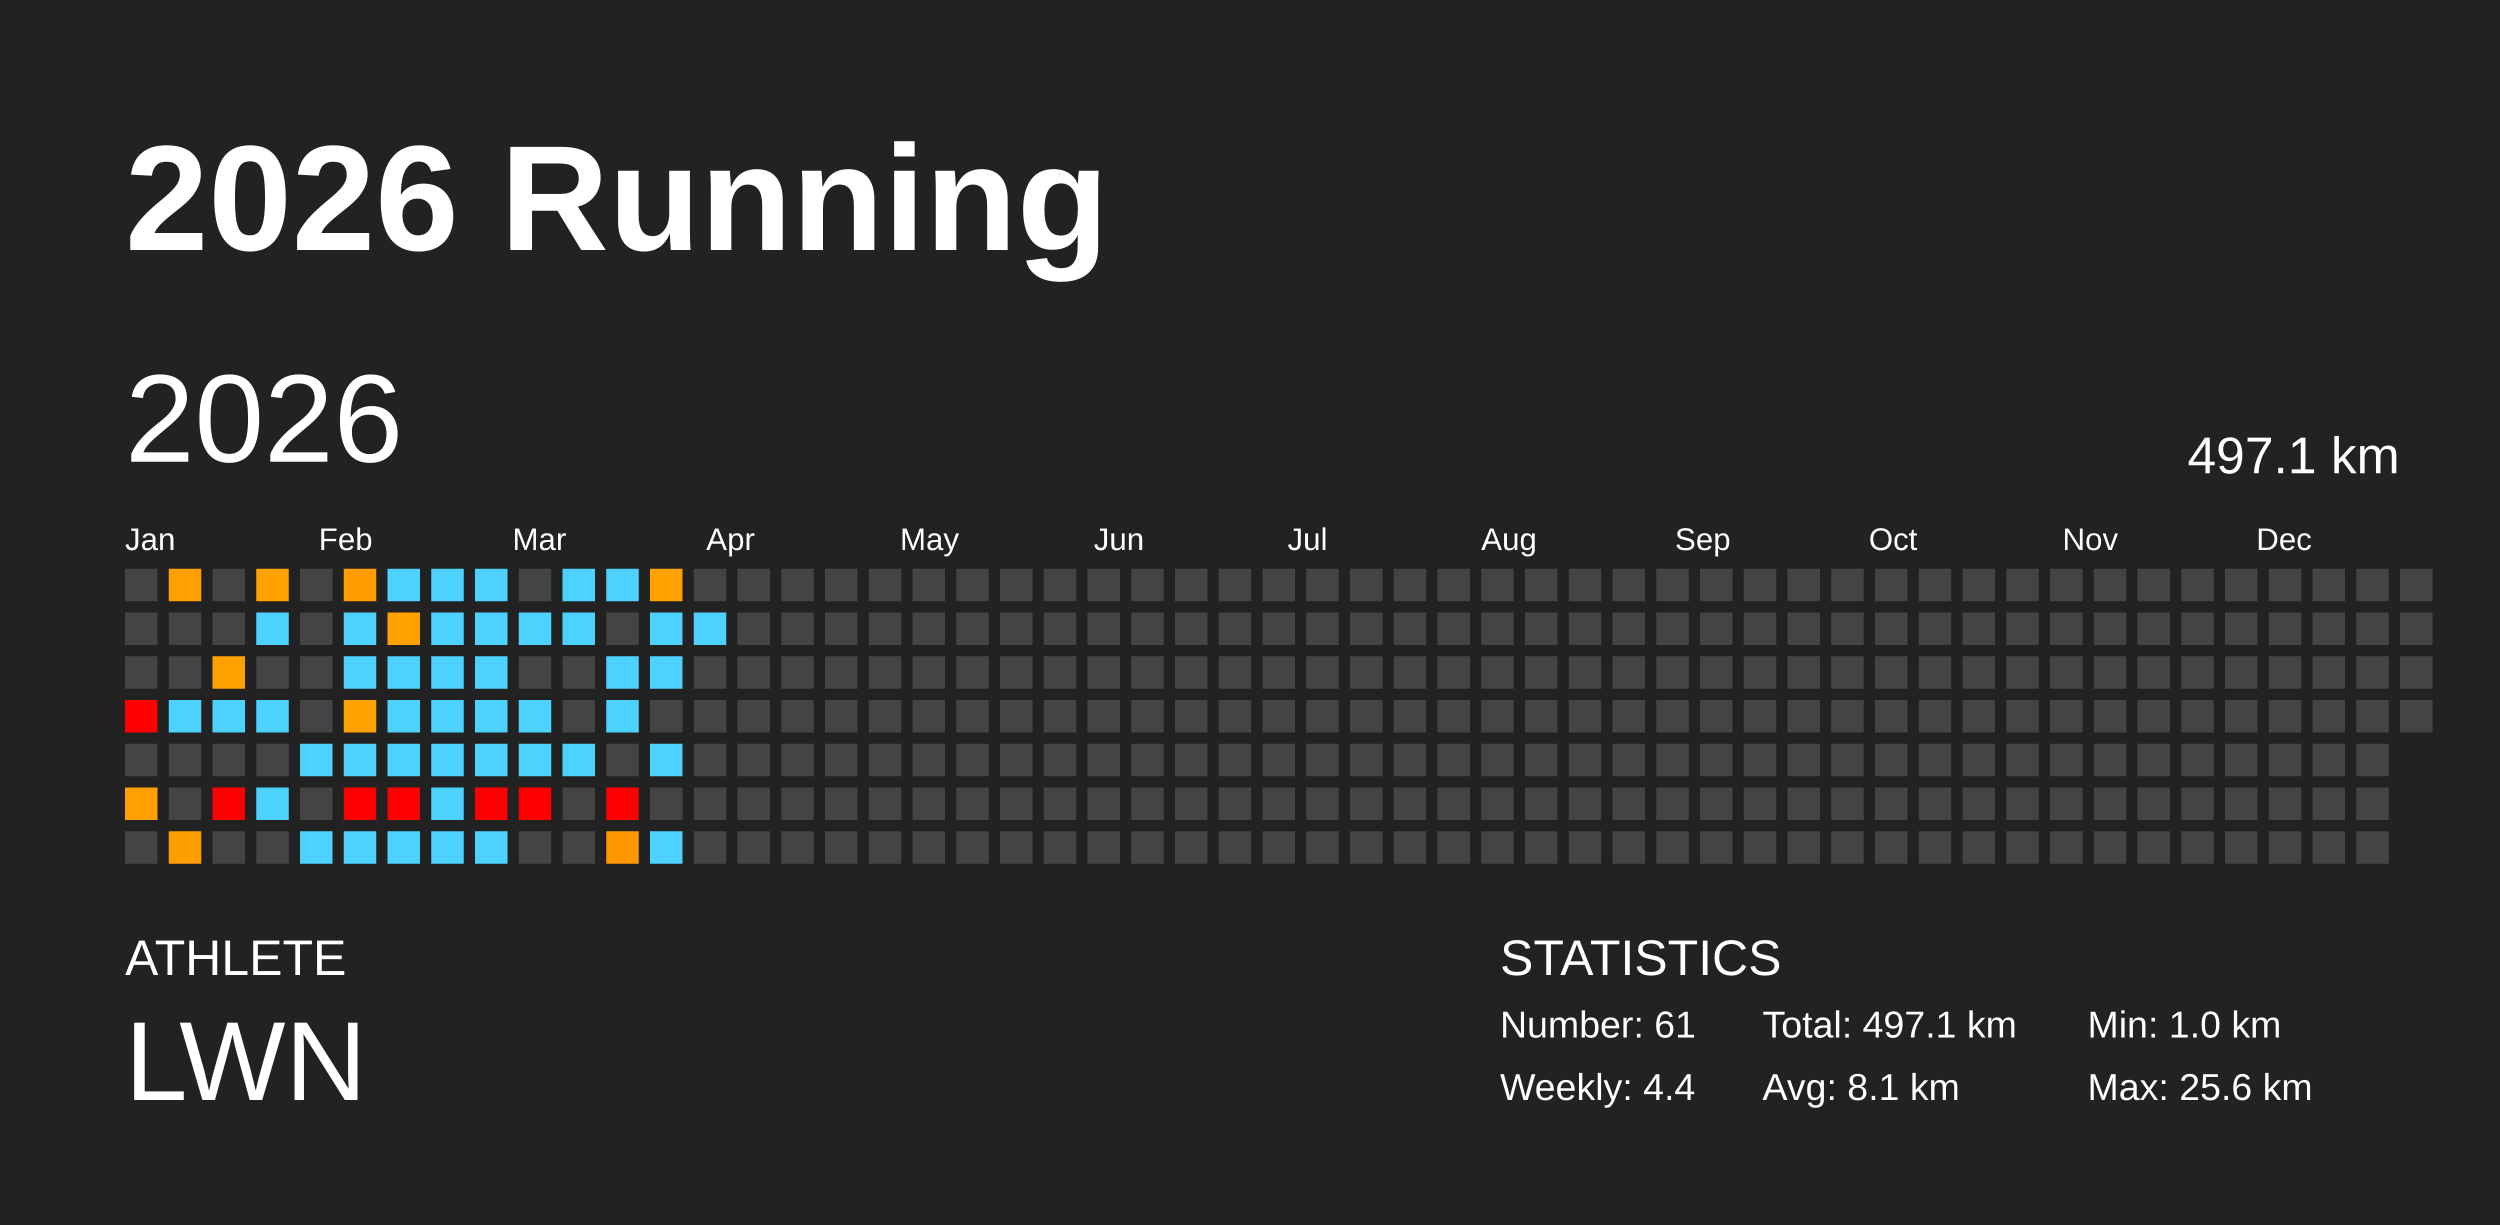
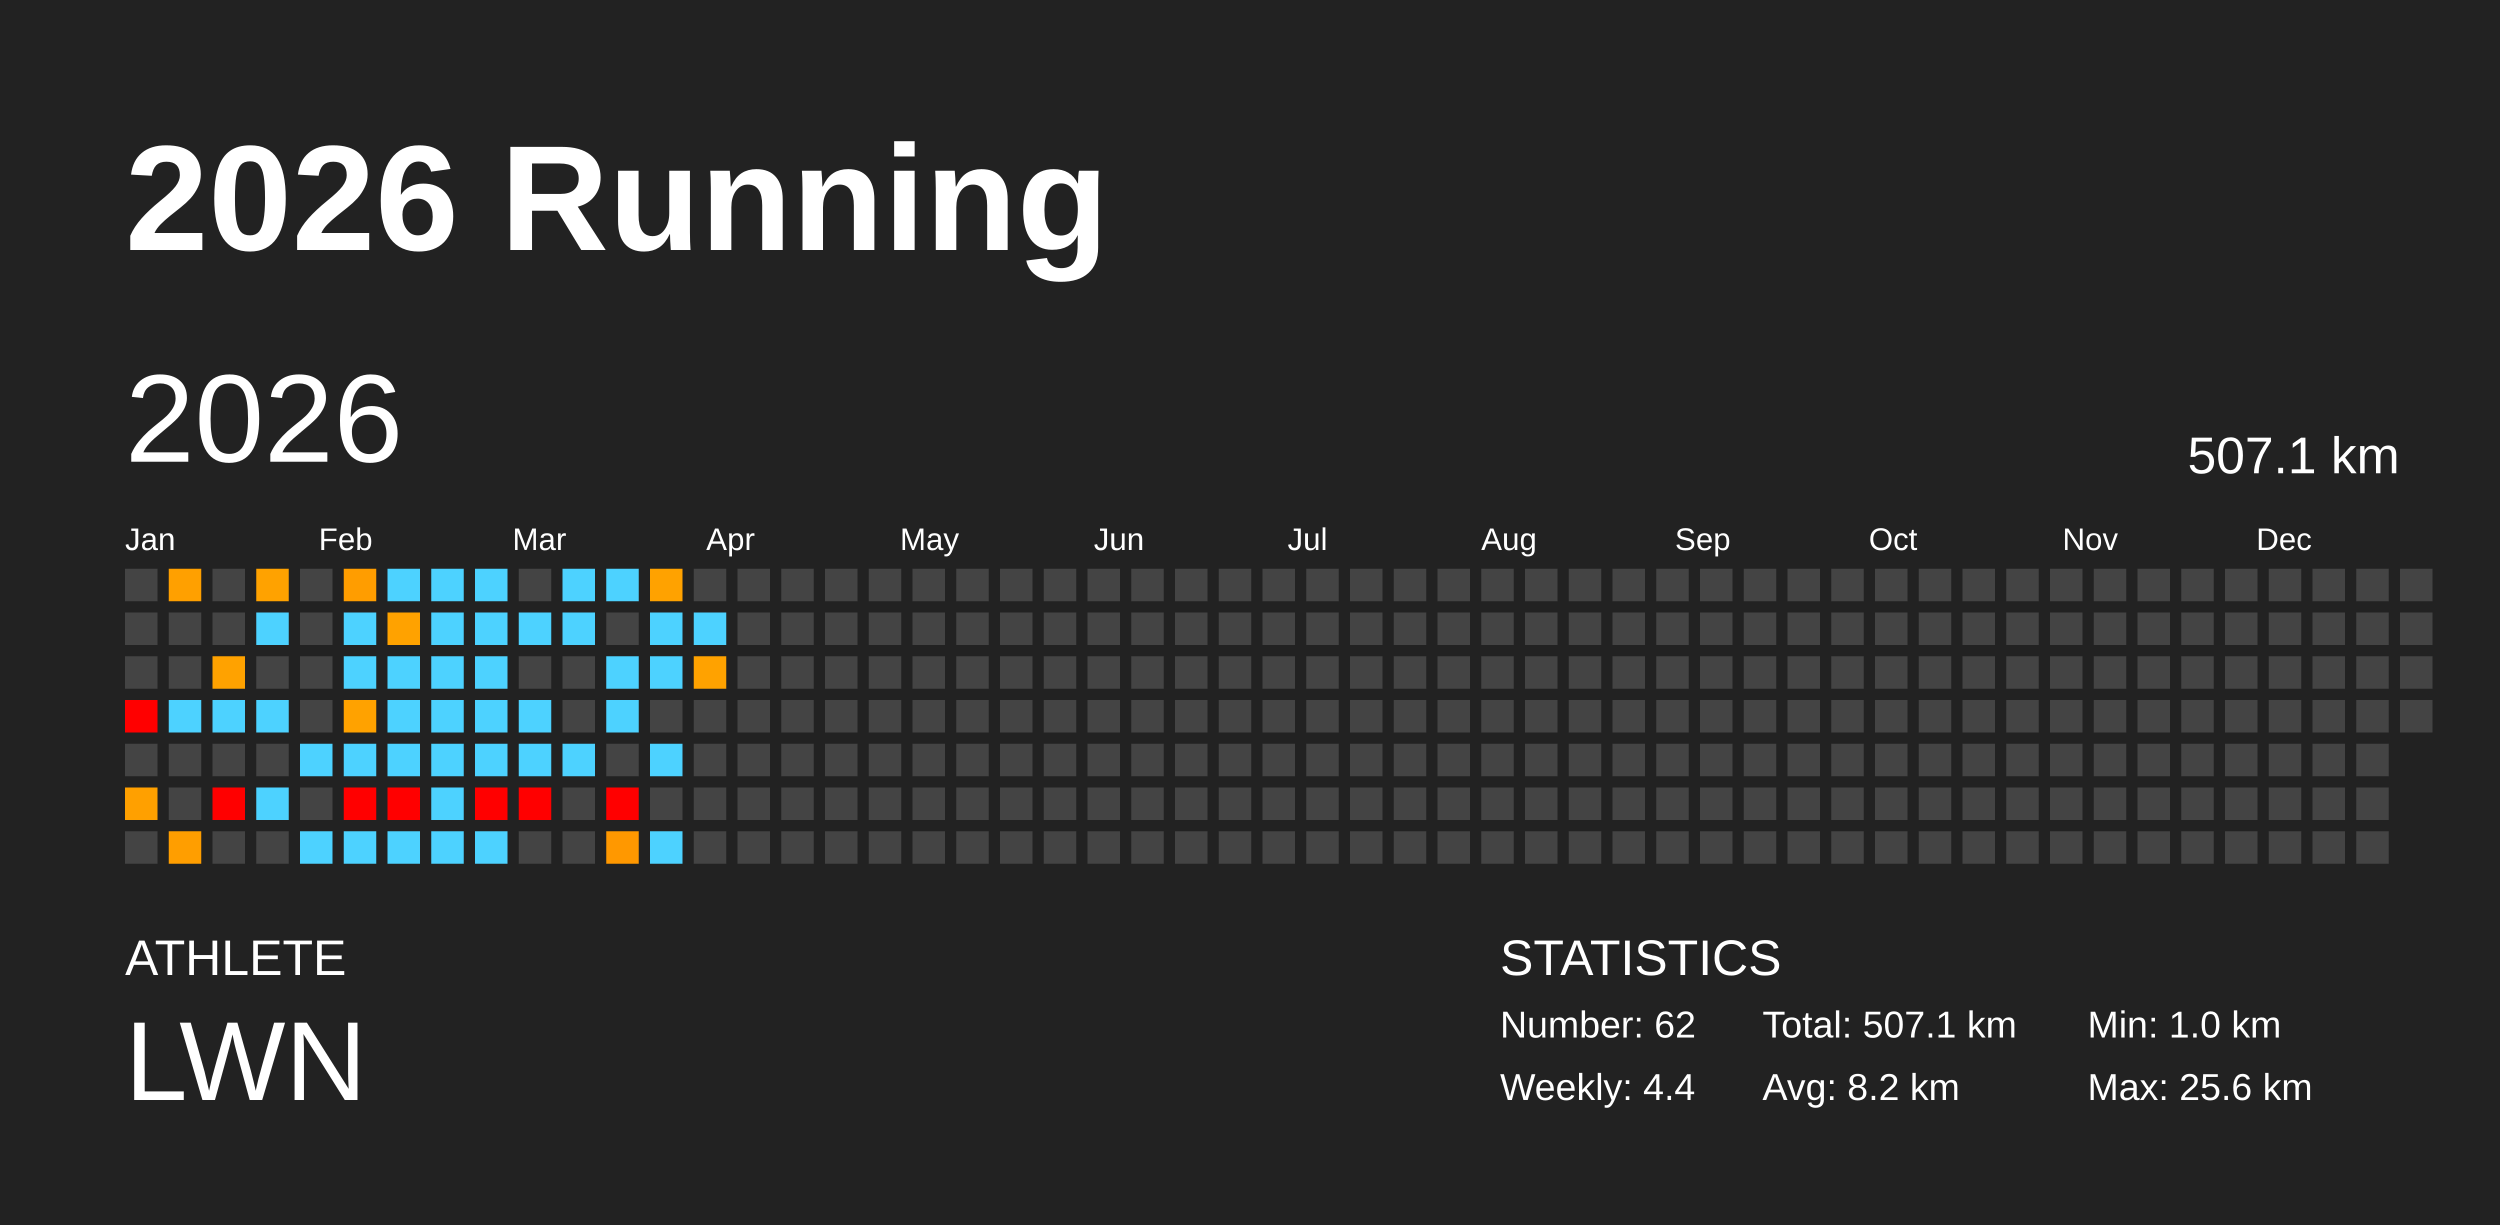
<svg xmlns="http://www.w3.org/2000/svg" baseProfile="full" height="98mm" version="1.1" viewBox="0,0,200,98" width="200mm">
  <defs />
  <rect fill="#222222" height="98" width="200" x="0" y="0" />
  <text fill="#FFFFFF" style="font-size:12px; font-family:Arial; font-weight:bold;" x="10" y="20">2026 Running</text>
  <text fill="#FFFFFF" style="font-size:4px; font-family:Arial" x="10" y="78">ATHLETE</text>
  <text fill="#FFFFFF" style="font-size:9px; font-family:Arial" x="10" y="88">LWN</text>
  <text fill="#FFFFFF" style="font-size:4px; font-family:Arial" x="120" y="78">STATISTICS</text>
-   <text fill="#FFFFFF" style="font-size:3px; font-family:Arial" x="120" y="83">Number: 61</text>
+   <text fill="#FFFFFF" style="font-size:3px; font-family:Arial" x="120" y="83">Number: 62</text>
  <text fill="#FFFFFF" style="font-size:3px; font-family:Arial" x="120" y="88">Weekly: 4.4</text>
-   <text fill="#FFFFFF" style="font-size:3px; font-family:Arial" x="141" y="83">Total: 497.1 km</text>
-   <text fill="#FFFFFF" style="font-size:3px; font-family:Arial" x="141" y="88">Avg: 8.1 km</text>
+   <text fill="#FFFFFF" style="font-size:3px; font-family:Arial" x="141" y="83">Total: 507.1 km</text>
+   <text fill="#FFFFFF" style="font-size:3px; font-family:Arial" x="141" y="88">Avg: 8.2 km</text>
  <text fill="#FFFFFF" style="font-size:3px; font-family:Arial" x="167" y="83">Min: 1.0 km</text>
  <text fill="#FFFFFF" style="font-size:3px; font-family:Arial" x="167" y="88">Max: 25.6 km</text>
  <text dominant-baseline="hanging" fill="#FFFFFF" style="font-size:10.0px; font-family:Arial;" x="10" y="30">2026</text>
-   <text dominant-baseline="hanging" fill="#FFFFFF" style="font-size:4.125px; font-family:Arial;" x="175" y="35">497.1 km</text>
+   <text dominant-baseline="hanging" fill="#FFFFFF" style="font-size:4.125px; font-family:Arial;" x="175" y="35">507.1 km</text>
  <text fill="#FFFFFF" style="font-size:2.5px; font-family:Arial" x="10.0" y="44">Jan</text>
  <text fill="#FFFFFF" style="font-size:2.5px; font-family:Arial" x="25.5" y="44">Feb</text>
  <text fill="#FFFFFF" style="font-size:2.5px; font-family:Arial" x="41.0" y="44">Mar</text>
  <text fill="#FFFFFF" style="font-size:2.5px; font-family:Arial" x="56.5" y="44">Apr</text>
  <text fill="#FFFFFF" style="font-size:2.5px; font-family:Arial" x="72.0" y="44">May</text>
  <text fill="#FFFFFF" style="font-size:2.5px; font-family:Arial" x="87.5" y="44">Jun</text>
  <text fill="#FFFFFF" style="font-size:2.5px; font-family:Arial" x="103.0" y="44">Jul</text>
  <text fill="#FFFFFF" style="font-size:2.5px; font-family:Arial" x="118.5" y="44">Aug</text>
  <text fill="#FFFFFF" style="font-size:2.5px; font-family:Arial" x="134.0" y="44">Sep</text>
  <text fill="#FFFFFF" style="font-size:2.5px; font-family:Arial" x="149.5" y="44">Oct</text>
  <text fill="#FFFFFF" style="font-size:2.5px; font-family:Arial" x="165.0" y="44">Nov</text>
  <text fill="#FFFFFF" style="font-size:2.5px; font-family:Arial" x="180.5" y="44">Dec</text>
  <rect fill="#444444" height="2.6" width="2.6" x="10.0" y="45.5" />
  <rect fill="#444444" height="2.6" width="2.6" x="10.0" y="49.0" />
  <rect fill="#444444" height="2.6" width="2.6" x="10.0" y="52.5" />
  <rect fill="red" height="2.6" width="2.6" x="10.0" y="56.0" />
  <rect fill="#444444" height="2.6" width="2.6" x="10.0" y="59.5" />
  <rect fill="#ffa000" height="2.6" width="2.6" x="10.0" y="63.0" />
  <rect fill="#444444" height="2.6" width="2.6" x="10.0" y="66.5" />
  <rect fill="#ffa000" height="2.6" width="2.6" x="13.5" y="45.5" />
  <rect fill="#444444" height="2.6" width="2.6" x="13.5" y="49.0" />
  <rect fill="#444444" height="2.6" width="2.6" x="13.5" y="52.5" />
  <rect fill="#4dd2ff" height="2.6" width="2.6" x="13.5" y="56.0" />
  <rect fill="#444444" height="2.6" width="2.6" x="13.5" y="59.5" />
  <rect fill="#444444" height="2.6" width="2.6" x="13.5" y="63.0" />
  <rect fill="#ff9e00" height="2.6" width="2.6" x="13.5" y="66.5" />
  <rect fill="#444444" height="2.6" width="2.6" x="17.0" y="45.5" />
  <rect fill="#444444" height="2.6" width="2.6" x="17.0" y="49.0" />
  <rect fill="#ffa200" height="2.6" width="2.6" x="17.0" y="52.5" />
  <rect fill="#4dd2ff" height="2.6" width="2.6" x="17.0" y="56.0" />
  <rect fill="#444444" height="2.6" width="2.6" x="17.0" y="59.5" />
  <rect fill="red" height="2.6" width="2.6" x="17.0" y="63.0" />
  <rect fill="#444444" height="2.6" width="2.6" x="17.0" y="66.5" />
  <rect fill="#ffa200" height="2.6" width="2.6" x="20.5" y="45.5" />
  <rect fill="#4dd2ff" height="2.6" width="2.6" x="20.5" y="49.0" />
  <rect fill="#444444" height="2.6" width="2.6" x="20.5" y="52.5" />
  <rect fill="#4dd2ff" height="2.6" width="2.6" x="20.5" y="56.0" />
  <rect fill="#444444" height="2.6" width="2.6" x="20.5" y="59.5" />
  <rect fill="#4dd2ff" height="2.6" width="2.6" x="20.5" y="63.0" />
  <rect fill="#444444" height="2.6" width="2.6" x="20.5" y="66.5" />
  <rect fill="#444444" height="2.6" width="2.6" x="24.0" y="45.5" />
  <rect fill="#444444" height="2.6" width="2.6" x="24.0" y="49.0" />
  <rect fill="#444444" height="2.6" width="2.6" x="24.0" y="52.5" />
  <rect fill="#444444" height="2.6" width="2.6" x="24.0" y="56.0" />
  <rect fill="#4dd2ff" height="2.6" width="2.6" x="24.0" y="59.5" />
  <rect fill="#444444" height="2.6" width="2.6" x="24.0" y="63.0" />
  <rect fill="#4dd2ff" height="2.6" width="2.6" x="24.0" y="66.5" />
  <rect fill="#ff9d00" height="2.6" width="2.6" x="27.5" y="45.5" />
  <rect fill="#4dd2ff" height="2.6" width="2.6" x="27.5" y="49.0" />
  <rect fill="#4dd2ff" height="2.6" width="2.6" x="27.5" y="52.5" />
  <rect fill="#ffa200" height="2.6" width="2.6" x="27.5" y="56.0" />
  <rect fill="#4dd2ff" height="2.6" width="2.6" x="27.5" y="59.5" />
  <rect fill="red" height="2.6" width="2.6" x="27.5" y="63.0" />
  <rect fill="#4dd2ff" height="2.6" width="2.6" x="27.5" y="66.5" />
  <rect fill="#4dd2ff" height="2.6" width="2.6" x="31.0" y="45.5" />
  <rect fill="#ffa200" height="2.6" width="2.6" x="31.0" y="49.0" />
  <rect fill="#4dd2ff" height="2.6" width="2.6" x="31.0" y="52.5" />
  <rect fill="#4dd2ff" height="2.6" width="2.6" x="31.0" y="56.0" />
  <rect fill="#4dd2ff" height="2.6" width="2.6" x="31.0" y="59.5" />
  <rect fill="red" height="2.6" width="2.6" x="31.0" y="63.0" />
  <rect fill="#4dd2ff" height="2.6" width="2.6" x="31.0" y="66.5" />
  <rect fill="#4dd2ff" height="2.6" width="2.6" x="34.5" y="45.5" />
  <rect fill="#4dd2ff" height="2.6" width="2.6" x="34.5" y="49.0" />
  <rect fill="#4dd2ff" height="2.6" width="2.6" x="34.5" y="52.5" />
  <rect fill="#4dd2ff" height="2.6" width="2.6" x="34.5" y="56.0" />
  <rect fill="#4dd2ff" height="2.6" width="2.6" x="34.5" y="59.5" />
  <rect fill="#4dd2ff" height="2.6" width="2.6" x="34.5" y="63.0" />
  <rect fill="#4dd2ff" height="2.6" width="2.6" x="34.5" y="66.5" />
  <rect fill="#4dd2ff" height="2.6" width="2.6" x="38.0" y="45.5" />
  <rect fill="#4dd2ff" height="2.6" width="2.6" x="38.0" y="49.0" />
  <rect fill="#4dd2ff" height="2.6" width="2.6" x="38.0" y="52.5" />
  <rect fill="#4dd2ff" height="2.6" width="2.6" x="38.0" y="56.0" />
  <rect fill="#4dd2ff" height="2.6" width="2.6" x="38.0" y="59.5" />
  <rect fill="red" height="2.6" width="2.6" x="38.0" y="63.0" />
  <rect fill="#4dd2ff" height="2.6" width="2.6" x="38.0" y="66.5" />
  <rect fill="#444444" height="2.6" width="2.6" x="41.5" y="45.5" />
  <rect fill="#4dd2ff" height="2.6" width="2.6" x="41.5" y="49.0" />
  <rect fill="#444444" height="2.6" width="2.6" x="41.5" y="52.5" />
  <rect fill="#4dd2ff" height="2.6" width="2.6" x="41.5" y="56.0" />
  <rect fill="#4dd2ff" height="2.6" width="2.6" x="41.5" y="59.5" />
  <rect fill="red" height="2.6" width="2.6" x="41.5" y="63.0" />
  <rect fill="#444444" height="2.6" width="2.6" x="41.5" y="66.5" />
  <rect fill="#4dd2ff" height="2.6" width="2.6" x="45.0" y="45.5" />
  <rect fill="#4dd2ff" height="2.6" width="2.6" x="45.0" y="49.0" />
  <rect fill="#444444" height="2.6" width="2.6" x="45.0" y="52.5" />
  <rect fill="#444444" height="2.6" width="2.6" x="45.0" y="56.0" />
  <rect fill="#4dd2ff" height="2.6" width="2.6" x="45.0" y="59.5" />
  <rect fill="#444444" height="2.6" width="2.6" x="45.0" y="63.0" />
  <rect fill="#444444" height="2.6" width="2.6" x="45.0" y="66.5" />
  <rect fill="#4dd2ff" height="2.6" width="2.6" x="48.5" y="45.5" />
  <rect fill="#444444" height="2.6" width="2.6" x="48.5" y="49.0" />
  <rect fill="#4dd2ff" height="2.6" width="2.6" x="48.5" y="52.5" />
  <rect fill="#4dd2ff" height="2.6" width="2.6" x="48.5" y="56.0" />
  <rect fill="#444444" height="2.6" width="2.6" x="48.5" y="59.5" />
  <rect fill="red" height="2.6" width="2.6" x="48.5" y="63.0" />
  <rect fill="#ff9800" height="2.6" width="2.6" x="48.5" y="66.5" />
  <rect fill="#ffa200" height="2.6" width="2.6" x="52.0" y="45.5" />
  <rect fill="#4dd2ff" height="2.6" width="2.6" x="52.0" y="49.0" />
  <rect fill="#4dd2ff" height="2.6" width="2.6" x="52.0" y="52.5" />
  <rect fill="#444444" height="2.6" width="2.6" x="52.0" y="56.0" />
  <rect fill="#4dd2ff" height="2.6" width="2.6" x="52.0" y="59.5" />
  <rect fill="#444444" height="2.6" width="2.6" x="52.0" y="63.0" />
  <rect fill="#4dd2ff" height="2.6" width="2.6" x="52.0" y="66.5" />
  <rect fill="#444444" height="2.6" width="2.6" x="55.5" y="45.5" />
  <rect fill="#4dd2ff" height="2.6" width="2.6" x="55.5" y="49.0" />
-   <rect fill="#444444" height="2.6" width="2.6" x="55.5" y="52.5" />
+   <rect fill="#ffa200" height="2.6" width="2.6" x="55.5" y="52.5" />
  <rect fill="#444444" height="2.6" width="2.6" x="55.5" y="56.0" />
  <rect fill="#444444" height="2.6" width="2.6" x="55.5" y="59.5" />
  <rect fill="#444444" height="2.6" width="2.6" x="55.5" y="63.0" />
  <rect fill="#444444" height="2.6" width="2.6" x="55.5" y="66.5" />
  <rect fill="#444444" height="2.6" width="2.6" x="59.0" y="45.5" />
  <rect fill="#444444" height="2.6" width="2.6" x="59.0" y="49.0" />
  <rect fill="#444444" height="2.6" width="2.6" x="59.0" y="52.5" />
  <rect fill="#444444" height="2.6" width="2.6" x="59.0" y="56.0" />
  <rect fill="#444444" height="2.6" width="2.6" x="59.0" y="59.5" />
  <rect fill="#444444" height="2.6" width="2.6" x="59.0" y="63.0" />
  <rect fill="#444444" height="2.6" width="2.6" x="59.0" y="66.5" />
  <rect fill="#444444" height="2.6" width="2.6" x="62.5" y="45.5" />
  <rect fill="#444444" height="2.6" width="2.6" x="62.5" y="49.0" />
  <rect fill="#444444" height="2.6" width="2.6" x="62.5" y="52.5" />
  <rect fill="#444444" height="2.6" width="2.6" x="62.5" y="56.0" />
  <rect fill="#444444" height="2.6" width="2.6" x="62.5" y="59.5" />
  <rect fill="#444444" height="2.6" width="2.6" x="62.5" y="63.0" />
  <rect fill="#444444" height="2.6" width="2.6" x="62.5" y="66.5" />
  <rect fill="#444444" height="2.6" width="2.6" x="66.0" y="45.5" />
  <rect fill="#444444" height="2.6" width="2.6" x="66.0" y="49.0" />
  <rect fill="#444444" height="2.6" width="2.6" x="66.0" y="52.5" />
  <rect fill="#444444" height="2.6" width="2.6" x="66.0" y="56.0" />
  <rect fill="#444444" height="2.6" width="2.6" x="66.0" y="59.5" />
  <rect fill="#444444" height="2.6" width="2.6" x="66.0" y="63.0" />
  <rect fill="#444444" height="2.6" width="2.6" x="66.0" y="66.5" />
  <rect fill="#444444" height="2.6" width="2.6" x="69.5" y="45.5" />
  <rect fill="#444444" height="2.6" width="2.6" x="69.5" y="49.0" />
  <rect fill="#444444" height="2.6" width="2.6" x="69.5" y="52.5" />
  <rect fill="#444444" height="2.6" width="2.6" x="69.5" y="56.0" />
  <rect fill="#444444" height="2.6" width="2.6" x="69.5" y="59.5" />
  <rect fill="#444444" height="2.6" width="2.6" x="69.5" y="63.0" />
  <rect fill="#444444" height="2.6" width="2.6" x="69.5" y="66.5" />
  <rect fill="#444444" height="2.6" width="2.6" x="73.0" y="45.5" />
  <rect fill="#444444" height="2.6" width="2.6" x="73.0" y="49.0" />
  <rect fill="#444444" height="2.6" width="2.6" x="73.0" y="52.5" />
  <rect fill="#444444" height="2.6" width="2.6" x="73.0" y="56.0" />
  <rect fill="#444444" height="2.6" width="2.6" x="73.0" y="59.5" />
  <rect fill="#444444" height="2.6" width="2.6" x="73.0" y="63.0" />
  <rect fill="#444444" height="2.6" width="2.6" x="73.0" y="66.5" />
  <rect fill="#444444" height="2.6" width="2.6" x="76.5" y="45.5" />
  <rect fill="#444444" height="2.6" width="2.6" x="76.5" y="49.0" />
  <rect fill="#444444" height="2.6" width="2.6" x="76.5" y="52.5" />
  <rect fill="#444444" height="2.6" width="2.6" x="76.5" y="56.0" />
  <rect fill="#444444" height="2.6" width="2.6" x="76.5" y="59.5" />
  <rect fill="#444444" height="2.6" width="2.6" x="76.5" y="63.0" />
  <rect fill="#444444" height="2.6" width="2.6" x="76.5" y="66.5" />
  <rect fill="#444444" height="2.6" width="2.6" x="80.0" y="45.5" />
  <rect fill="#444444" height="2.6" width="2.6" x="80.0" y="49.0" />
  <rect fill="#444444" height="2.6" width="2.6" x="80.0" y="52.5" />
  <rect fill="#444444" height="2.6" width="2.6" x="80.0" y="56.0" />
  <rect fill="#444444" height="2.6" width="2.6" x="80.0" y="59.5" />
  <rect fill="#444444" height="2.6" width="2.6" x="80.0" y="63.0" />
  <rect fill="#444444" height="2.6" width="2.6" x="80.0" y="66.5" />
  <rect fill="#444444" height="2.6" width="2.6" x="83.5" y="45.5" />
  <rect fill="#444444" height="2.6" width="2.6" x="83.5" y="49.0" />
  <rect fill="#444444" height="2.6" width="2.6" x="83.5" y="52.5" />
  <rect fill="#444444" height="2.6" width="2.6" x="83.5" y="56.0" />
  <rect fill="#444444" height="2.6" width="2.6" x="83.5" y="59.5" />
  <rect fill="#444444" height="2.6" width="2.6" x="83.5" y="63.0" />
  <rect fill="#444444" height="2.6" width="2.6" x="83.5" y="66.5" />
  <rect fill="#444444" height="2.6" width="2.6" x="87.0" y="45.5" />
  <rect fill="#444444" height="2.6" width="2.6" x="87.0" y="49.0" />
  <rect fill="#444444" height="2.6" width="2.6" x="87.0" y="52.5" />
  <rect fill="#444444" height="2.6" width="2.6" x="87.0" y="56.0" />
  <rect fill="#444444" height="2.6" width="2.6" x="87.0" y="59.5" />
  <rect fill="#444444" height="2.6" width="2.6" x="87.0" y="63.0" />
  <rect fill="#444444" height="2.6" width="2.6" x="87.0" y="66.5" />
  <rect fill="#444444" height="2.6" width="2.6" x="90.5" y="45.5" />
  <rect fill="#444444" height="2.6" width="2.6" x="90.5" y="49.0" />
  <rect fill="#444444" height="2.6" width="2.6" x="90.5" y="52.5" />
  <rect fill="#444444" height="2.6" width="2.6" x="90.5" y="56.0" />
  <rect fill="#444444" height="2.6" width="2.6" x="90.5" y="59.5" />
  <rect fill="#444444" height="2.6" width="2.6" x="90.5" y="63.0" />
  <rect fill="#444444" height="2.6" width="2.6" x="90.5" y="66.5" />
  <rect fill="#444444" height="2.6" width="2.6" x="94.0" y="45.5" />
  <rect fill="#444444" height="2.6" width="2.6" x="94.0" y="49.0" />
  <rect fill="#444444" height="2.6" width="2.6" x="94.0" y="52.5" />
  <rect fill="#444444" height="2.6" width="2.6" x="94.0" y="56.0" />
  <rect fill="#444444" height="2.6" width="2.6" x="94.0" y="59.5" />
  <rect fill="#444444" height="2.6" width="2.6" x="94.0" y="63.0" />
  <rect fill="#444444" height="2.6" width="2.6" x="94.0" y="66.5" />
  <rect fill="#444444" height="2.6" width="2.6" x="97.5" y="45.5" />
  <rect fill="#444444" height="2.6" width="2.6" x="97.5" y="49.0" />
  <rect fill="#444444" height="2.6" width="2.6" x="97.5" y="52.5" />
  <rect fill="#444444" height="2.6" width="2.6" x="97.5" y="56.0" />
  <rect fill="#444444" height="2.6" width="2.6" x="97.5" y="59.5" />
  <rect fill="#444444" height="2.6" width="2.6" x="97.5" y="63.0" />
  <rect fill="#444444" height="2.6" width="2.6" x="97.5" y="66.5" />
  <rect fill="#444444" height="2.6" width="2.6" x="101.0" y="45.5" />
  <rect fill="#444444" height="2.6" width="2.6" x="101.0" y="49.0" />
  <rect fill="#444444" height="2.6" width="2.6" x="101.0" y="52.5" />
  <rect fill="#444444" height="2.6" width="2.6" x="101.0" y="56.0" />
  <rect fill="#444444" height="2.6" width="2.6" x="101.0" y="59.5" />
  <rect fill="#444444" height="2.6" width="2.6" x="101.0" y="63.0" />
  <rect fill="#444444" height="2.6" width="2.6" x="101.0" y="66.5" />
  <rect fill="#444444" height="2.6" width="2.6" x="104.5" y="45.5" />
  <rect fill="#444444" height="2.6" width="2.6" x="104.5" y="49.0" />
  <rect fill="#444444" height="2.6" width="2.6" x="104.5" y="52.5" />
  <rect fill="#444444" height="2.6" width="2.6" x="104.5" y="56.0" />
  <rect fill="#444444" height="2.6" width="2.6" x="104.5" y="59.5" />
  <rect fill="#444444" height="2.6" width="2.6" x="104.5" y="63.0" />
  <rect fill="#444444" height="2.6" width="2.6" x="104.5" y="66.5" />
  <rect fill="#444444" height="2.6" width="2.6" x="108.0" y="45.5" />
  <rect fill="#444444" height="2.6" width="2.6" x="108.0" y="49.0" />
  <rect fill="#444444" height="2.6" width="2.6" x="108.0" y="52.5" />
  <rect fill="#444444" height="2.6" width="2.6" x="108.0" y="56.0" />
  <rect fill="#444444" height="2.6" width="2.6" x="108.0" y="59.5" />
  <rect fill="#444444" height="2.6" width="2.6" x="108.0" y="63.0" />
  <rect fill="#444444" height="2.6" width="2.6" x="108.0" y="66.5" />
  <rect fill="#444444" height="2.6" width="2.6" x="111.5" y="45.5" />
  <rect fill="#444444" height="2.6" width="2.6" x="111.5" y="49.0" />
  <rect fill="#444444" height="2.6" width="2.6" x="111.5" y="52.5" />
  <rect fill="#444444" height="2.6" width="2.6" x="111.5" y="56.0" />
  <rect fill="#444444" height="2.6" width="2.6" x="111.5" y="59.5" />
  <rect fill="#444444" height="2.6" width="2.6" x="111.5" y="63.0" />
  <rect fill="#444444" height="2.6" width="2.6" x="111.5" y="66.5" />
  <rect fill="#444444" height="2.6" width="2.6" x="115.0" y="45.5" />
  <rect fill="#444444" height="2.6" width="2.6" x="115.0" y="49.0" />
  <rect fill="#444444" height="2.6" width="2.6" x="115.0" y="52.5" />
  <rect fill="#444444" height="2.6" width="2.6" x="115.0" y="56.0" />
  <rect fill="#444444" height="2.6" width="2.6" x="115.0" y="59.5" />
  <rect fill="#444444" height="2.6" width="2.6" x="115.0" y="63.0" />
  <rect fill="#444444" height="2.6" width="2.6" x="115.0" y="66.5" />
  <rect fill="#444444" height="2.6" width="2.6" x="118.5" y="45.5" />
  <rect fill="#444444" height="2.6" width="2.6" x="118.5" y="49.0" />
  <rect fill="#444444" height="2.6" width="2.6" x="118.5" y="52.5" />
  <rect fill="#444444" height="2.6" width="2.6" x="118.5" y="56.0" />
  <rect fill="#444444" height="2.6" width="2.6" x="118.5" y="59.5" />
  <rect fill="#444444" height="2.6" width="2.6" x="118.5" y="63.0" />
  <rect fill="#444444" height="2.6" width="2.6" x="118.5" y="66.5" />
  <rect fill="#444444" height="2.6" width="2.6" x="122.0" y="45.5" />
  <rect fill="#444444" height="2.6" width="2.6" x="122.0" y="49.0" />
  <rect fill="#444444" height="2.6" width="2.6" x="122.0" y="52.5" />
  <rect fill="#444444" height="2.6" width="2.6" x="122.0" y="56.0" />
  <rect fill="#444444" height="2.6" width="2.6" x="122.0" y="59.5" />
  <rect fill="#444444" height="2.6" width="2.6" x="122.0" y="63.0" />
  <rect fill="#444444" height="2.6" width="2.6" x="122.0" y="66.5" />
  <rect fill="#444444" height="2.6" width="2.6" x="125.5" y="45.5" />
  <rect fill="#444444" height="2.6" width="2.6" x="125.5" y="49.0" />
  <rect fill="#444444" height="2.6" width="2.6" x="125.5" y="52.5" />
  <rect fill="#444444" height="2.6" width="2.6" x="125.5" y="56.0" />
  <rect fill="#444444" height="2.6" width="2.6" x="125.5" y="59.5" />
  <rect fill="#444444" height="2.6" width="2.6" x="125.5" y="63.0" />
  <rect fill="#444444" height="2.6" width="2.6" x="125.5" y="66.5" />
  <rect fill="#444444" height="2.6" width="2.6" x="129.0" y="45.5" />
  <rect fill="#444444" height="2.6" width="2.6" x="129.0" y="49.0" />
  <rect fill="#444444" height="2.6" width="2.6" x="129.0" y="52.5" />
  <rect fill="#444444" height="2.6" width="2.6" x="129.0" y="56.0" />
  <rect fill="#444444" height="2.6" width="2.6" x="129.0" y="59.5" />
  <rect fill="#444444" height="2.6" width="2.6" x="129.0" y="63.0" />
  <rect fill="#444444" height="2.6" width="2.6" x="129.0" y="66.5" />
  <rect fill="#444444" height="2.6" width="2.6" x="132.5" y="45.5" />
  <rect fill="#444444" height="2.6" width="2.6" x="132.5" y="49.0" />
  <rect fill="#444444" height="2.6" width="2.6" x="132.5" y="52.5" />
  <rect fill="#444444" height="2.6" width="2.6" x="132.5" y="56.0" />
  <rect fill="#444444" height="2.6" width="2.6" x="132.5" y="59.5" />
  <rect fill="#444444" height="2.6" width="2.6" x="132.5" y="63.0" />
  <rect fill="#444444" height="2.6" width="2.6" x="132.5" y="66.5" />
  <rect fill="#444444" height="2.6" width="2.6" x="136.0" y="45.5" />
  <rect fill="#444444" height="2.6" width="2.6" x="136.0" y="49.0" />
  <rect fill="#444444" height="2.6" width="2.6" x="136.0" y="52.5" />
  <rect fill="#444444" height="2.6" width="2.6" x="136.0" y="56.0" />
  <rect fill="#444444" height="2.6" width="2.6" x="136.0" y="59.5" />
  <rect fill="#444444" height="2.6" width="2.6" x="136.0" y="63.0" />
  <rect fill="#444444" height="2.6" width="2.6" x="136.0" y="66.5" />
  <rect fill="#444444" height="2.6" width="2.6" x="139.5" y="45.5" />
  <rect fill="#444444" height="2.6" width="2.6" x="139.5" y="49.0" />
  <rect fill="#444444" height="2.6" width="2.6" x="139.5" y="52.5" />
  <rect fill="#444444" height="2.6" width="2.6" x="139.5" y="56.0" />
  <rect fill="#444444" height="2.6" width="2.6" x="139.5" y="59.5" />
  <rect fill="#444444" height="2.6" width="2.6" x="139.5" y="63.0" />
  <rect fill="#444444" height="2.6" width="2.6" x="139.5" y="66.5" />
  <rect fill="#444444" height="2.6" width="2.6" x="143.0" y="45.5" />
  <rect fill="#444444" height="2.6" width="2.6" x="143.0" y="49.0" />
  <rect fill="#444444" height="2.6" width="2.6" x="143.0" y="52.5" />
  <rect fill="#444444" height="2.6" width="2.6" x="143.0" y="56.0" />
  <rect fill="#444444" height="2.6" width="2.6" x="143.0" y="59.5" />
  <rect fill="#444444" height="2.6" width="2.6" x="143.0" y="63.0" />
  <rect fill="#444444" height="2.6" width="2.6" x="143.0" y="66.5" />
  <rect fill="#444444" height="2.6" width="2.6" x="146.5" y="45.5" />
  <rect fill="#444444" height="2.6" width="2.6" x="146.5" y="49.0" />
  <rect fill="#444444" height="2.6" width="2.6" x="146.5" y="52.5" />
  <rect fill="#444444" height="2.6" width="2.6" x="146.5" y="56.0" />
  <rect fill="#444444" height="2.6" width="2.6" x="146.5" y="59.5" />
  <rect fill="#444444" height="2.6" width="2.6" x="146.5" y="63.0" />
  <rect fill="#444444" height="2.6" width="2.6" x="146.5" y="66.5" />
  <rect fill="#444444" height="2.6" width="2.6" x="150.0" y="45.5" />
  <rect fill="#444444" height="2.6" width="2.6" x="150.0" y="49.0" />
  <rect fill="#444444" height="2.6" width="2.6" x="150.0" y="52.5" />
  <rect fill="#444444" height="2.6" width="2.6" x="150.0" y="56.0" />
  <rect fill="#444444" height="2.6" width="2.6" x="150.0" y="59.5" />
  <rect fill="#444444" height="2.6" width="2.6" x="150.0" y="63.0" />
  <rect fill="#444444" height="2.6" width="2.6" x="150.0" y="66.5" />
  <rect fill="#444444" height="2.6" width="2.6" x="153.5" y="45.5" />
  <rect fill="#444444" height="2.6" width="2.6" x="153.5" y="49.0" />
  <rect fill="#444444" height="2.6" width="2.6" x="153.5" y="52.5" />
  <rect fill="#444444" height="2.6" width="2.6" x="153.5" y="56.0" />
  <rect fill="#444444" height="2.6" width="2.6" x="153.5" y="59.5" />
  <rect fill="#444444" height="2.6" width="2.6" x="153.5" y="63.0" />
  <rect fill="#444444" height="2.6" width="2.6" x="153.5" y="66.5" />
  <rect fill="#444444" height="2.6" width="2.6" x="157.0" y="45.5" />
  <rect fill="#444444" height="2.6" width="2.6" x="157.0" y="49.0" />
  <rect fill="#444444" height="2.6" width="2.6" x="157.0" y="52.5" />
  <rect fill="#444444" height="2.6" width="2.6" x="157.0" y="56.0" />
  <rect fill="#444444" height="2.6" width="2.6" x="157.0" y="59.5" />
  <rect fill="#444444" height="2.6" width="2.6" x="157.0" y="63.0" />
  <rect fill="#444444" height="2.6" width="2.6" x="157.0" y="66.5" />
  <rect fill="#444444" height="2.6" width="2.6" x="160.5" y="45.5" />
  <rect fill="#444444" height="2.6" width="2.6" x="160.5" y="49.0" />
  <rect fill="#444444" height="2.6" width="2.6" x="160.5" y="52.5" />
  <rect fill="#444444" height="2.6" width="2.6" x="160.5" y="56.0" />
  <rect fill="#444444" height="2.6" width="2.6" x="160.5" y="59.5" />
  <rect fill="#444444" height="2.6" width="2.6" x="160.5" y="63.0" />
  <rect fill="#444444" height="2.6" width="2.6" x="160.5" y="66.5" />
  <rect fill="#444444" height="2.6" width="2.6" x="164.0" y="45.5" />
  <rect fill="#444444" height="2.6" width="2.6" x="164.0" y="49.0" />
  <rect fill="#444444" height="2.6" width="2.6" x="164.0" y="52.5" />
  <rect fill="#444444" height="2.6" width="2.6" x="164.0" y="56.0" />
  <rect fill="#444444" height="2.6" width="2.6" x="164.0" y="59.5" />
  <rect fill="#444444" height="2.6" width="2.6" x="164.0" y="63.0" />
  <rect fill="#444444" height="2.6" width="2.6" x="164.0" y="66.5" />
  <rect fill="#444444" height="2.6" width="2.6" x="167.5" y="45.5" />
  <rect fill="#444444" height="2.6" width="2.6" x="167.5" y="49.0" />
  <rect fill="#444444" height="2.6" width="2.6" x="167.5" y="52.5" />
  <rect fill="#444444" height="2.6" width="2.6" x="167.5" y="56.0" />
  <rect fill="#444444" height="2.6" width="2.6" x="167.5" y="59.5" />
  <rect fill="#444444" height="2.6" width="2.6" x="167.5" y="63.0" />
  <rect fill="#444444" height="2.6" width="2.6" x="167.5" y="66.5" />
  <rect fill="#444444" height="2.6" width="2.6" x="171.0" y="45.5" />
  <rect fill="#444444" height="2.6" width="2.6" x="171.0" y="49.0" />
  <rect fill="#444444" height="2.6" width="2.6" x="171.0" y="52.5" />
  <rect fill="#444444" height="2.6" width="2.6" x="171.0" y="56.0" />
  <rect fill="#444444" height="2.6" width="2.6" x="171.0" y="59.5" />
  <rect fill="#444444" height="2.6" width="2.6" x="171.0" y="63.0" />
  <rect fill="#444444" height="2.6" width="2.6" x="171.0" y="66.5" />
  <rect fill="#444444" height="2.6" width="2.6" x="174.5" y="45.5" />
  <rect fill="#444444" height="2.6" width="2.6" x="174.5" y="49.0" />
  <rect fill="#444444" height="2.6" width="2.6" x="174.5" y="52.5" />
  <rect fill="#444444" height="2.6" width="2.6" x="174.5" y="56.0" />
  <rect fill="#444444" height="2.6" width="2.6" x="174.5" y="59.5" />
  <rect fill="#444444" height="2.6" width="2.6" x="174.5" y="63.0" />
  <rect fill="#444444" height="2.6" width="2.6" x="174.5" y="66.5" />
  <rect fill="#444444" height="2.6" width="2.6" x="178.0" y="45.5" />
  <rect fill="#444444" height="2.6" width="2.6" x="178.0" y="49.0" />
  <rect fill="#444444" height="2.6" width="2.6" x="178.0" y="52.5" />
  <rect fill="#444444" height="2.6" width="2.6" x="178.0" y="56.0" />
  <rect fill="#444444" height="2.6" width="2.6" x="178.0" y="59.5" />
  <rect fill="#444444" height="2.6" width="2.6" x="178.0" y="63.0" />
  <rect fill="#444444" height="2.6" width="2.6" x="178.0" y="66.5" />
  <rect fill="#444444" height="2.6" width="2.6" x="181.5" y="45.5" />
  <rect fill="#444444" height="2.6" width="2.6" x="181.5" y="49.0" />
  <rect fill="#444444" height="2.6" width="2.6" x="181.5" y="52.5" />
  <rect fill="#444444" height="2.6" width="2.6" x="181.5" y="56.0" />
  <rect fill="#444444" height="2.6" width="2.6" x="181.5" y="59.5" />
  <rect fill="#444444" height="2.6" width="2.6" x="181.5" y="63.0" />
  <rect fill="#444444" height="2.6" width="2.6" x="181.5" y="66.5" />
  <rect fill="#444444" height="2.6" width="2.6" x="185.0" y="45.5" />
  <rect fill="#444444" height="2.6" width="2.6" x="185.0" y="49.0" />
  <rect fill="#444444" height="2.6" width="2.6" x="185.0" y="52.5" />
  <rect fill="#444444" height="2.6" width="2.6" x="185.0" y="56.0" />
  <rect fill="#444444" height="2.6" width="2.6" x="185.0" y="59.5" />
  <rect fill="#444444" height="2.6" width="2.6" x="185.0" y="63.0" />
  <rect fill="#444444" height="2.6" width="2.6" x="185.0" y="66.5" />
  <rect fill="#444444" height="2.6" width="2.6" x="188.5" y="45.5" />
  <rect fill="#444444" height="2.6" width="2.6" x="188.5" y="49.0" />
  <rect fill="#444444" height="2.6" width="2.6" x="188.5" y="52.5" />
  <rect fill="#444444" height="2.6" width="2.6" x="188.5" y="56.0" />
  <rect fill="#444444" height="2.6" width="2.6" x="188.5" y="59.5" />
  <rect fill="#444444" height="2.6" width="2.6" x="188.5" y="63.0" />
  <rect fill="#444444" height="2.6" width="2.6" x="188.5" y="66.5" />
  <rect fill="#444444" height="2.6" width="2.6" x="192.0" y="45.5" />
  <rect fill="#444444" height="2.6" width="2.6" x="192.0" y="49.0" />
  <rect fill="#444444" height="2.6" width="2.6" x="192.0" y="52.5" />
  <rect fill="#444444" height="2.6" width="2.6" x="192.0" y="56.0" />
</svg>
